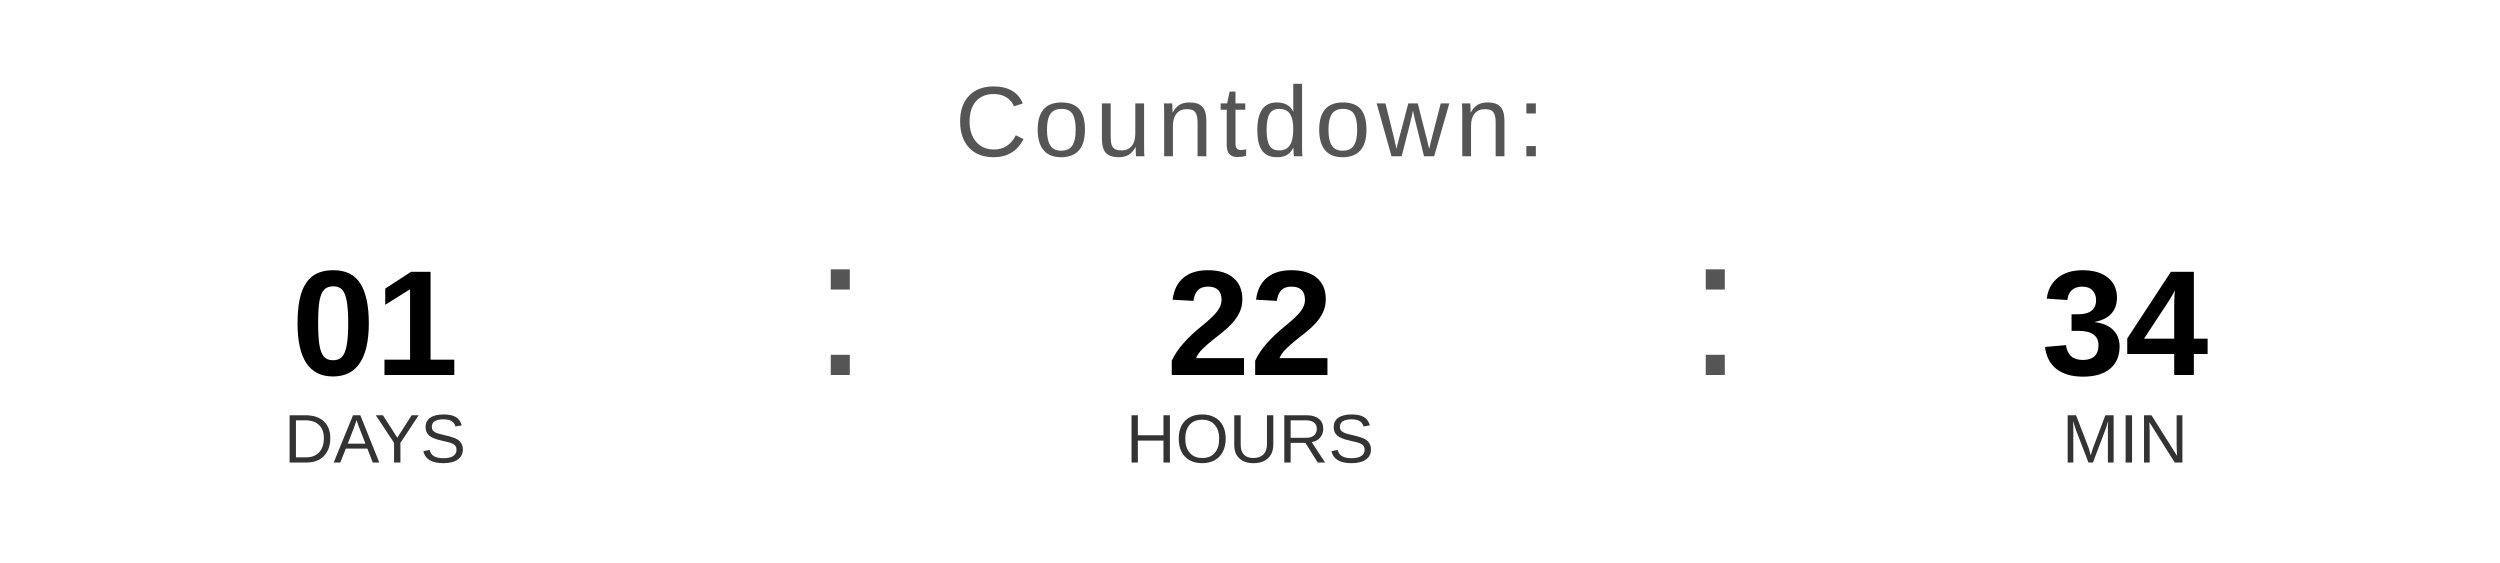
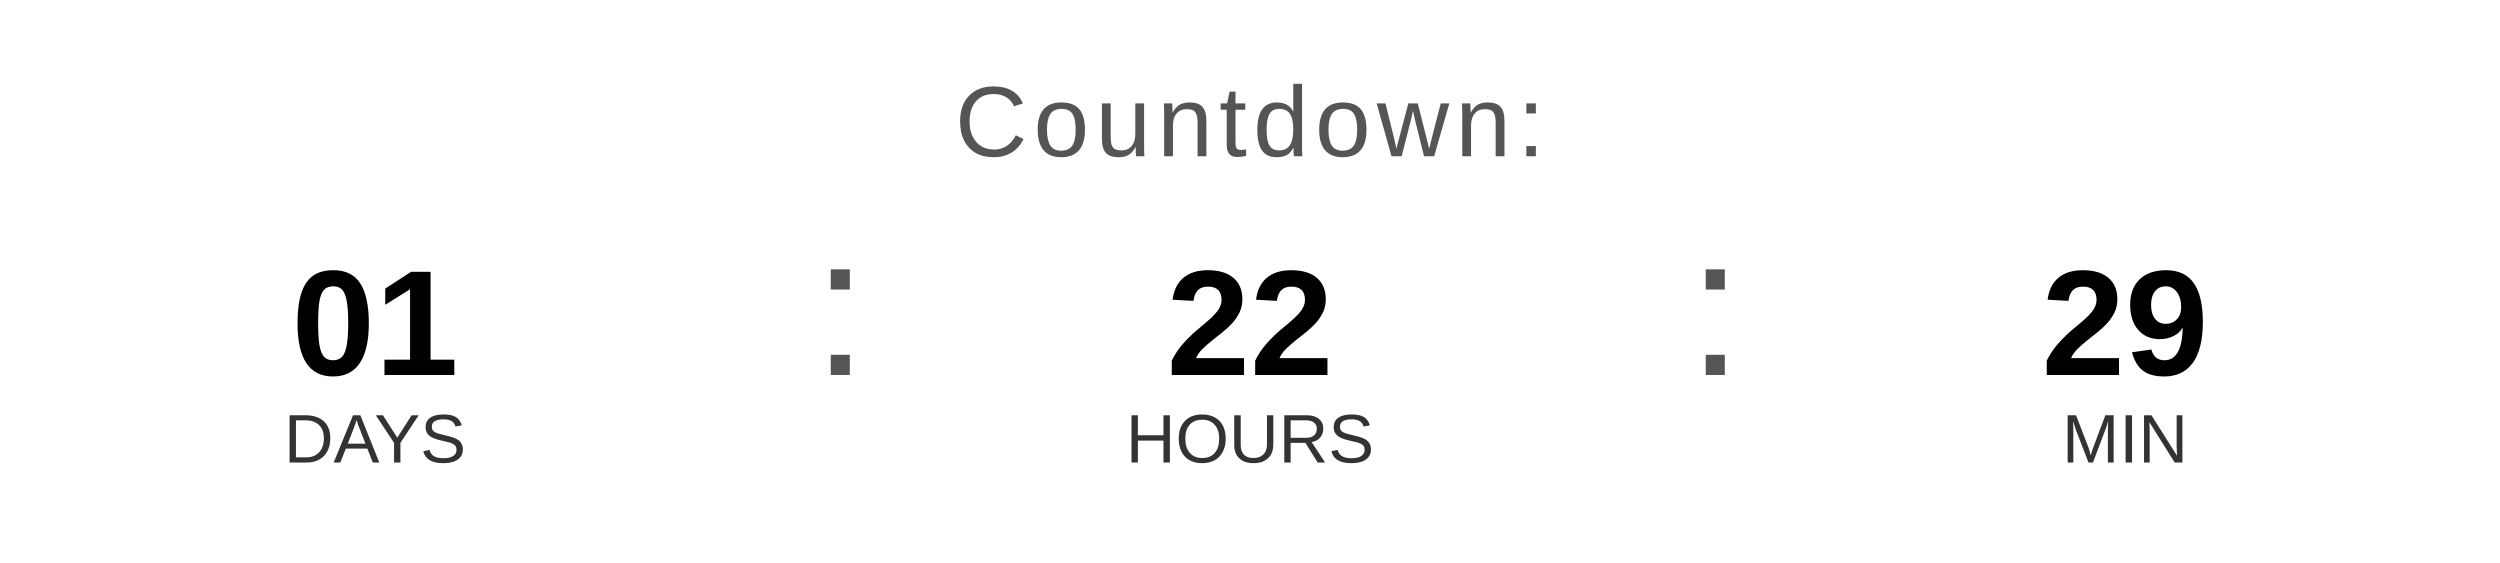
<svg xmlns="http://www.w3.org/2000/svg" width="400" height="90" viewBox="0 0 400 90">
  <text x="200" y="25" font-family="Arial, Helvetica, sans-serif" font-size="16" fill="#555555" text-anchor="middle" letter-spacing="1">
    Countdown:
  </text>
  <text x="60" y="60" font-family="Arial, Helvetica, sans-serif" font-size="24" font-weight="bold" fill="#000000" text-anchor="middle">01</text>
  <text x="60" y="74" font-family="Arial, Helvetica, sans-serif" font-size="11" fill="#333333" text-anchor="middle">DAYS</text>
  <text x="130" y="60" font-family="Arial, sans-serif" font-size="32" fill="#555555">:</text>
  <text x="200" y="60" font-family="Arial, Helvetica, sans-serif" font-size="24" font-weight="bold" fill="#000000" text-anchor="middle">22</text>
  <text x="200" y="74" font-family="Arial, Helvetica, sans-serif" font-size="11" fill="#333333" text-anchor="middle">HOURS</text>
  <text x="270" y="60" font-family="Arial, sans-serif" font-size="32" fill="#555555">:</text>
-   <text x="340" y="60" font-family="Arial, Helvetica, sans-serif" font-size="24" font-weight="bold" fill="#000000" text-anchor="middle">34</text>
+   <text x="340" y="60" font-family="Arial, Helvetica, sans-serif" font-size="24" font-weight="bold" fill="#000000" text-anchor="middle">29</text>
  <text x="340" y="74" font-family="Arial, Helvetica, sans-serif" font-size="11" fill="#333333" text-anchor="middle">MIN</text>
</svg>
